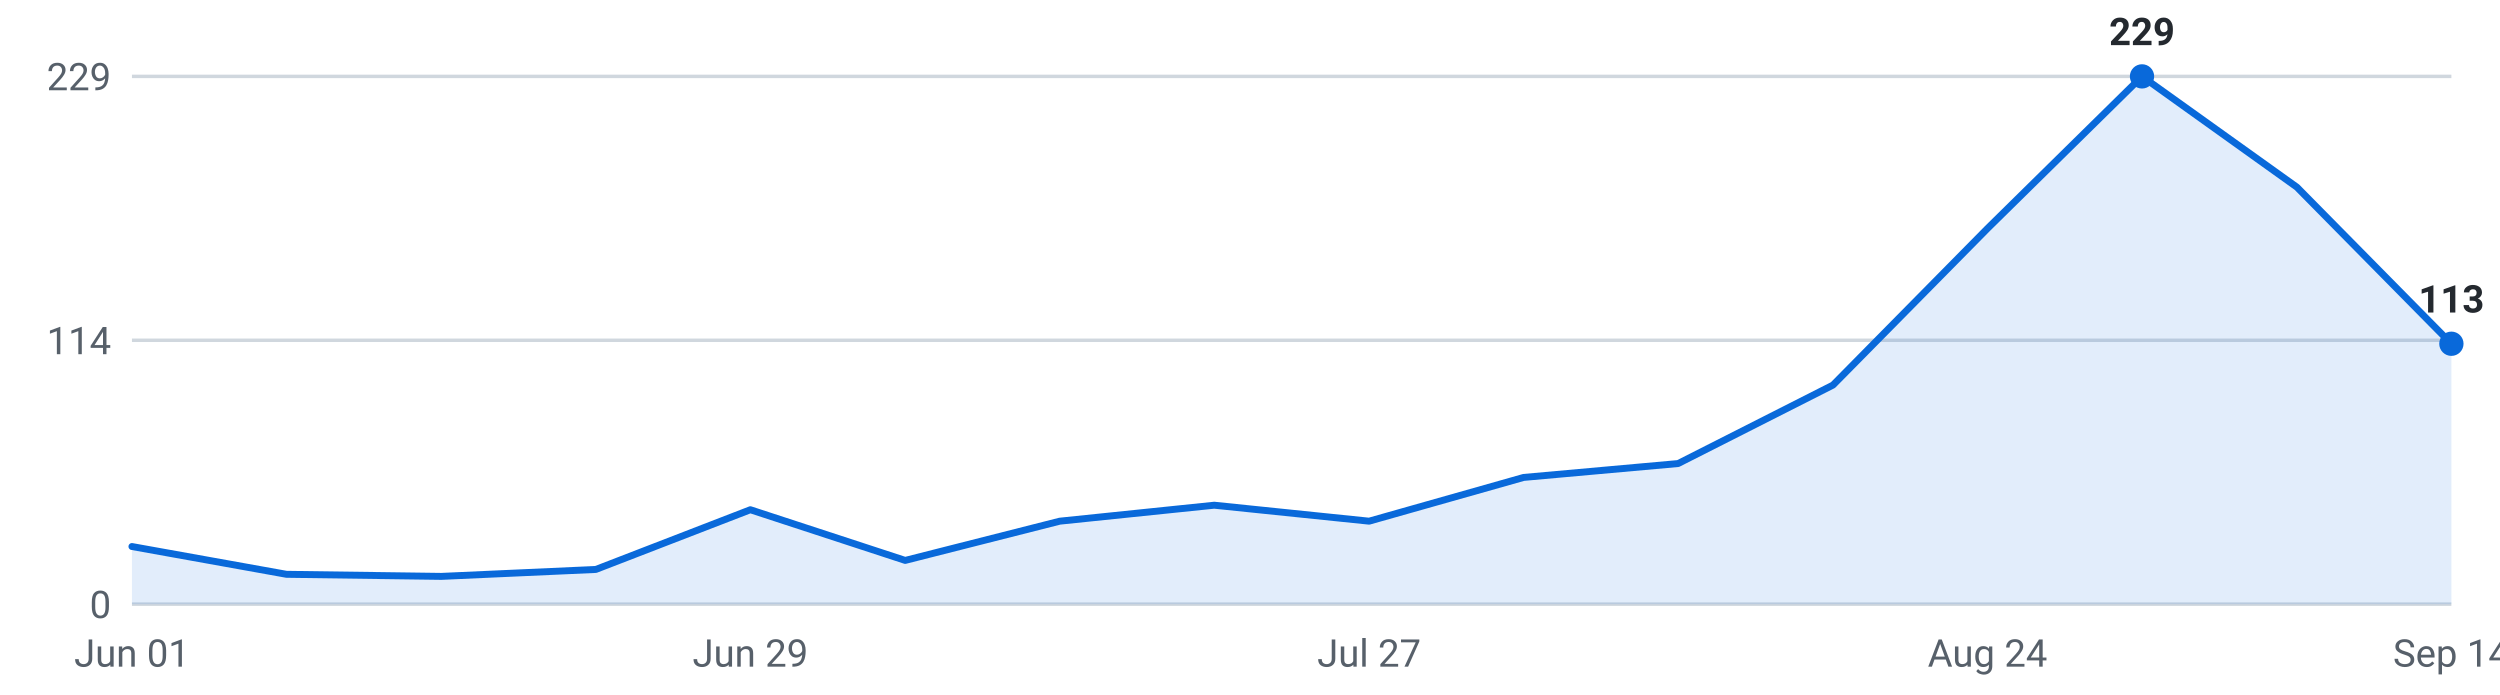
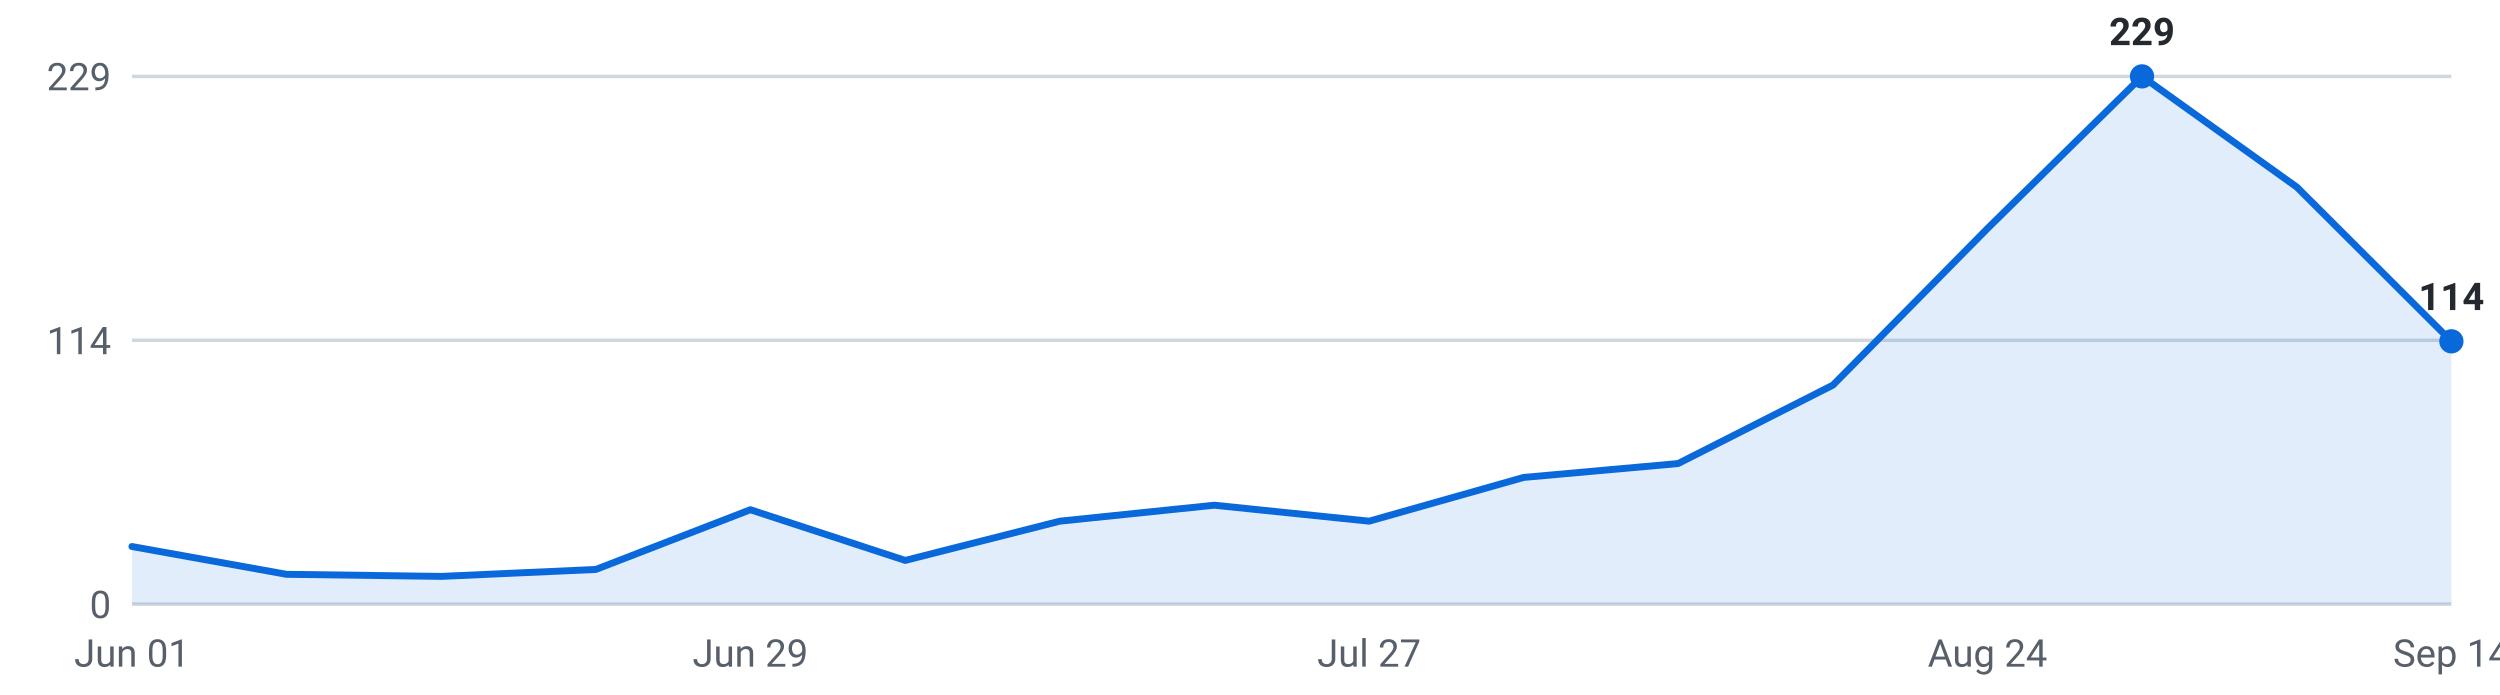
<svg xmlns="http://www.w3.org/2000/svg" viewBox="0 0 720 200" width="720" height="200" role="img" aria-label="Internships posted per week, last 16 weeks">
  <g font-family="-apple-system,Segoe UI,Roboto,sans-serif" font-size="11">
    <line x1="38" y1="174.0" x2="706" y2="174.0" stroke="#d0d7de" stroke-width="1" />
    <text x="32" y="178.0" text-anchor="end" fill="#57606a">0</text>
    <line x1="38" y1="98.0" x2="706" y2="98.0" stroke="#d0d7de" stroke-width="1" />
    <text x="32" y="102.0" text-anchor="end" fill="#57606a">114</text>
    <line x1="38" y1="22.0" x2="706" y2="22.0" stroke="#d0d7de" stroke-width="1" />
    <text x="32" y="26.0" text-anchor="end" fill="#57606a">229</text>
-     <path d="M38.0,174 L38.0,157.4 L82.5,165.4 L127.1,166.0 L171.6,164.0 L216.1,146.8 L260.7,161.4 L305.2,150.1 L349.7,145.5 L394.3,150.1 L438.8,137.5 L483.3,133.5 L527.9,110.9 L572.4,65.8 L616.9,22.0 L661.5,53.9 L706.0,99.0 L706.0,174 Z" fill="#0969da" fill-opacity="0.12" />
-     <polyline points="38.0,157.4 82.5,165.4 127.1,166.0 171.6,164.0 216.1,146.8 260.7,161.4 305.2,150.1 349.7,145.5 394.3,150.1 438.8,137.5 483.3,133.5 527.9,110.9 572.4,65.8 616.9,22.0 661.5,53.9 706.0,99.0" fill="none" stroke="#0969da" stroke-width="2" stroke-linejoin="round" stroke-linecap="round" />
+     <path d="M38.0,174 L38.0,157.4 L82.5,165.4 L127.1,166.0 L171.6,164.0 L216.1,146.8 L260.7,161.4 L305.2,150.1 L349.7,145.5 L394.3,150.1 L438.8,137.5 L483.3,133.5 L527.9,110.9 L572.4,65.8 L616.9,22.0 L661.5,53.9 L706.0,98.3 L706.0,174 Z" fill="#0969da" fill-opacity="0.12" />
+     <polyline points="38.0,157.4 82.5,165.4 127.1,166.0 171.6,164.0 216.1,146.8 260.7,161.4 305.2,150.1 349.7,145.5 394.3,150.1 438.8,137.5 483.3,133.5 527.9,110.9 572.4,65.8 616.9,22.0 661.5,53.9 706.0,98.3" fill="none" stroke="#0969da" stroke-width="2" stroke-linejoin="round" stroke-linecap="round" />
    <circle cx="616.9" cy="22.0" r="3.5" fill="#0969da" />
    <text x="616.9" y="13.0" text-anchor="middle" fill="#24292f" font-weight="600">229</text>
-     <circle cx="706.0" cy="99.0" r="3.5" fill="#0969da" />
-     <text x="706.0" y="90.0" text-anchor="middle" fill="#24292f" font-weight="600">113</text>
+     <circle cx="706.0" cy="98.3" r="3.5" fill="#0969da" />
+     <text x="706.0" y="89.3" text-anchor="middle" fill="#24292f" font-weight="600">114</text>
    <text x="38.0" y="192" text-anchor="middle" fill="#57606a">Jun 01</text>
    <text x="216.1" y="192" text-anchor="middle" fill="#57606a">Jun 29</text>
    <text x="394.3" y="192" text-anchor="middle" fill="#57606a">Jul 27</text>
    <text x="572.4" y="192" text-anchor="middle" fill="#57606a">Aug 24</text>
    <text x="706.0" y="192" text-anchor="middle" fill="#57606a">Sep 14</text>
  </g>
</svg>
